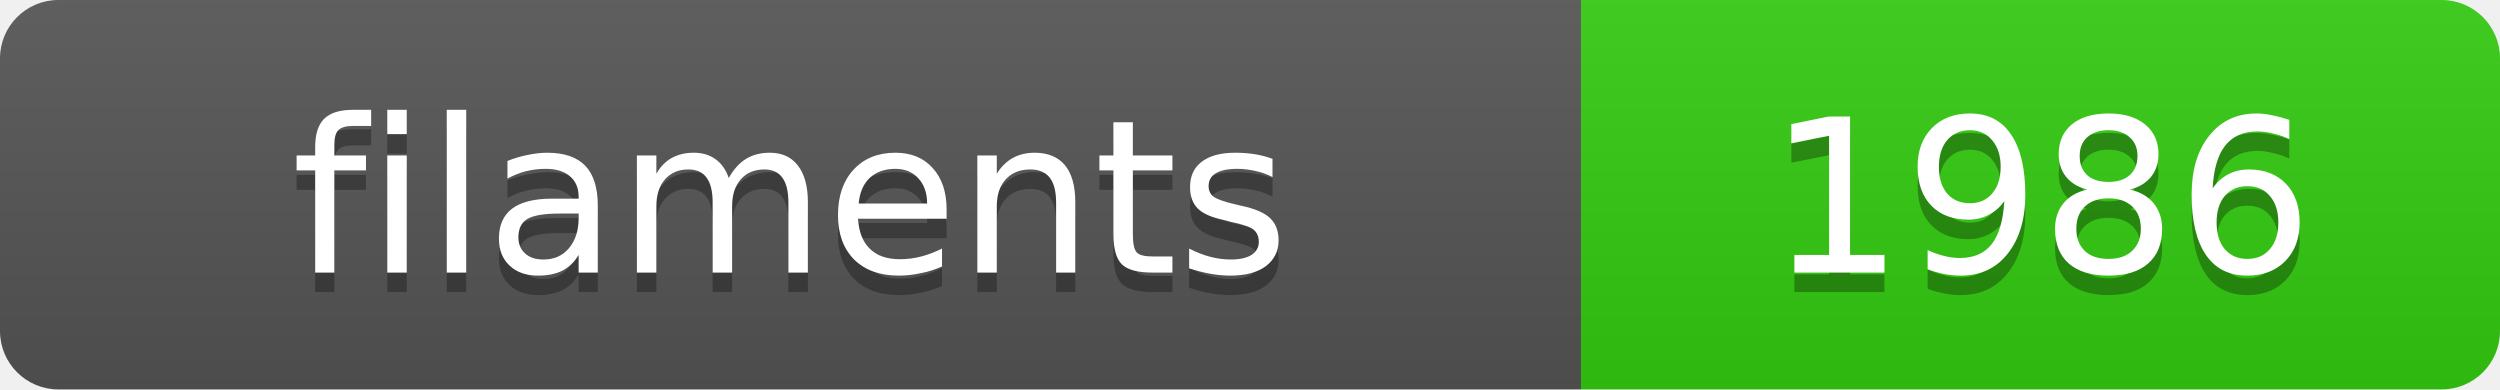
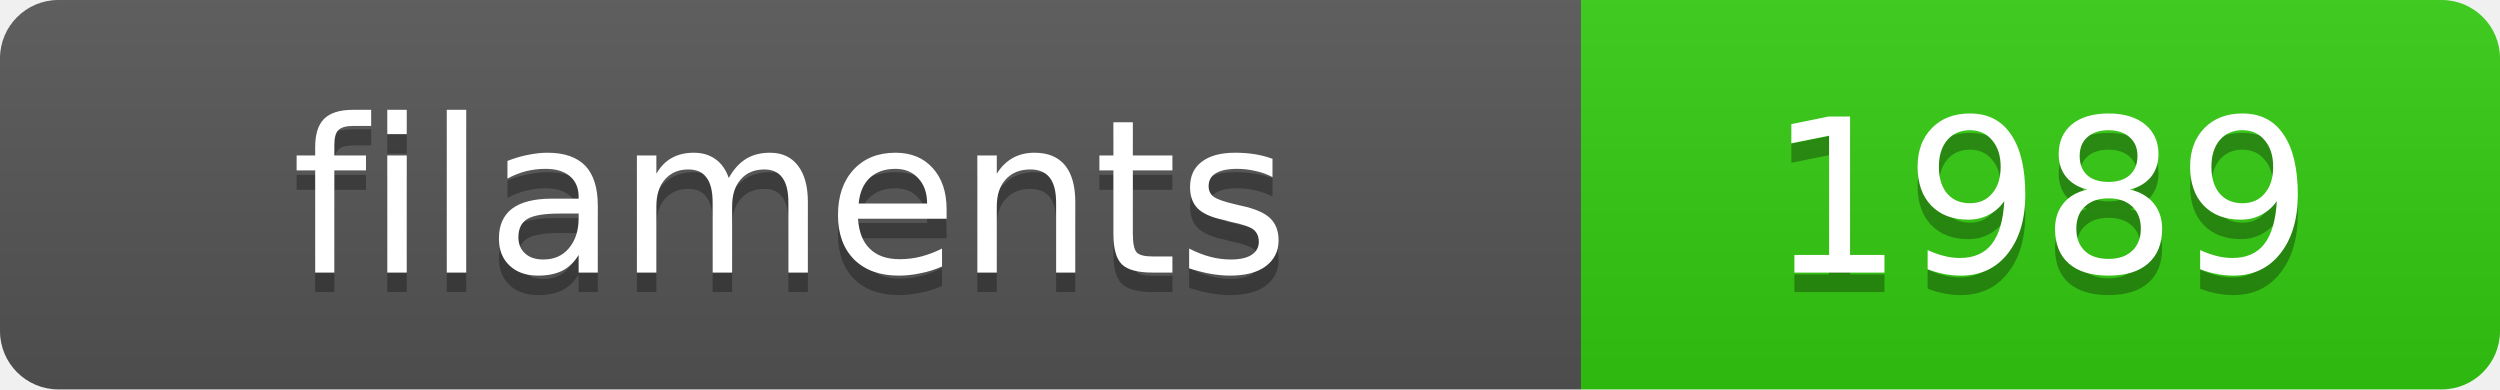
<svg xmlns="http://www.w3.org/2000/svg" width="128.4" height="20">
  <linearGradient id="s" x2="0" y2="100%">
    <stop offset="0" stop-color="#bbb" stop-opacity=".1" />
    <stop offset="1" stop-opacity=".1" />
  </linearGradient>
  <clipPath id="r">
    <rect width="128.4" height="20" rx="3" fill="#fff" />
  </clipPath>
  <g clip-path="url(#r)">
    <rect width="81.2" height="20" fill="#555" />
    <rect x="81.2" width="47.2" height="20" fill="#3c1" />
    <rect width="128.4" height="20" fill="url(#s)" />
  </g>
  <g fill="#fff" text-anchor="middle" font-family="Verdana,Geneva,DejaVu Sans,sans-serif" text-rendering="geometricPrecision" font-size="11">
    <text x="40.6" y="15" fill="#010101" fill-opacity=".3">filaments</text>
    <text x="40.6" y="14">filaments</text>
-     <text x="104.8" y="15" fill="#010101" fill-opacity=".3">1986</text>
-     <text x="104.8" y="14">1986</text>
+     <text x="104.8" y="15" fill="#010101" fill-opacity=".3">1989</text>
+     <text x="104.8" y="14">1989</text>
  </g>
</svg>
